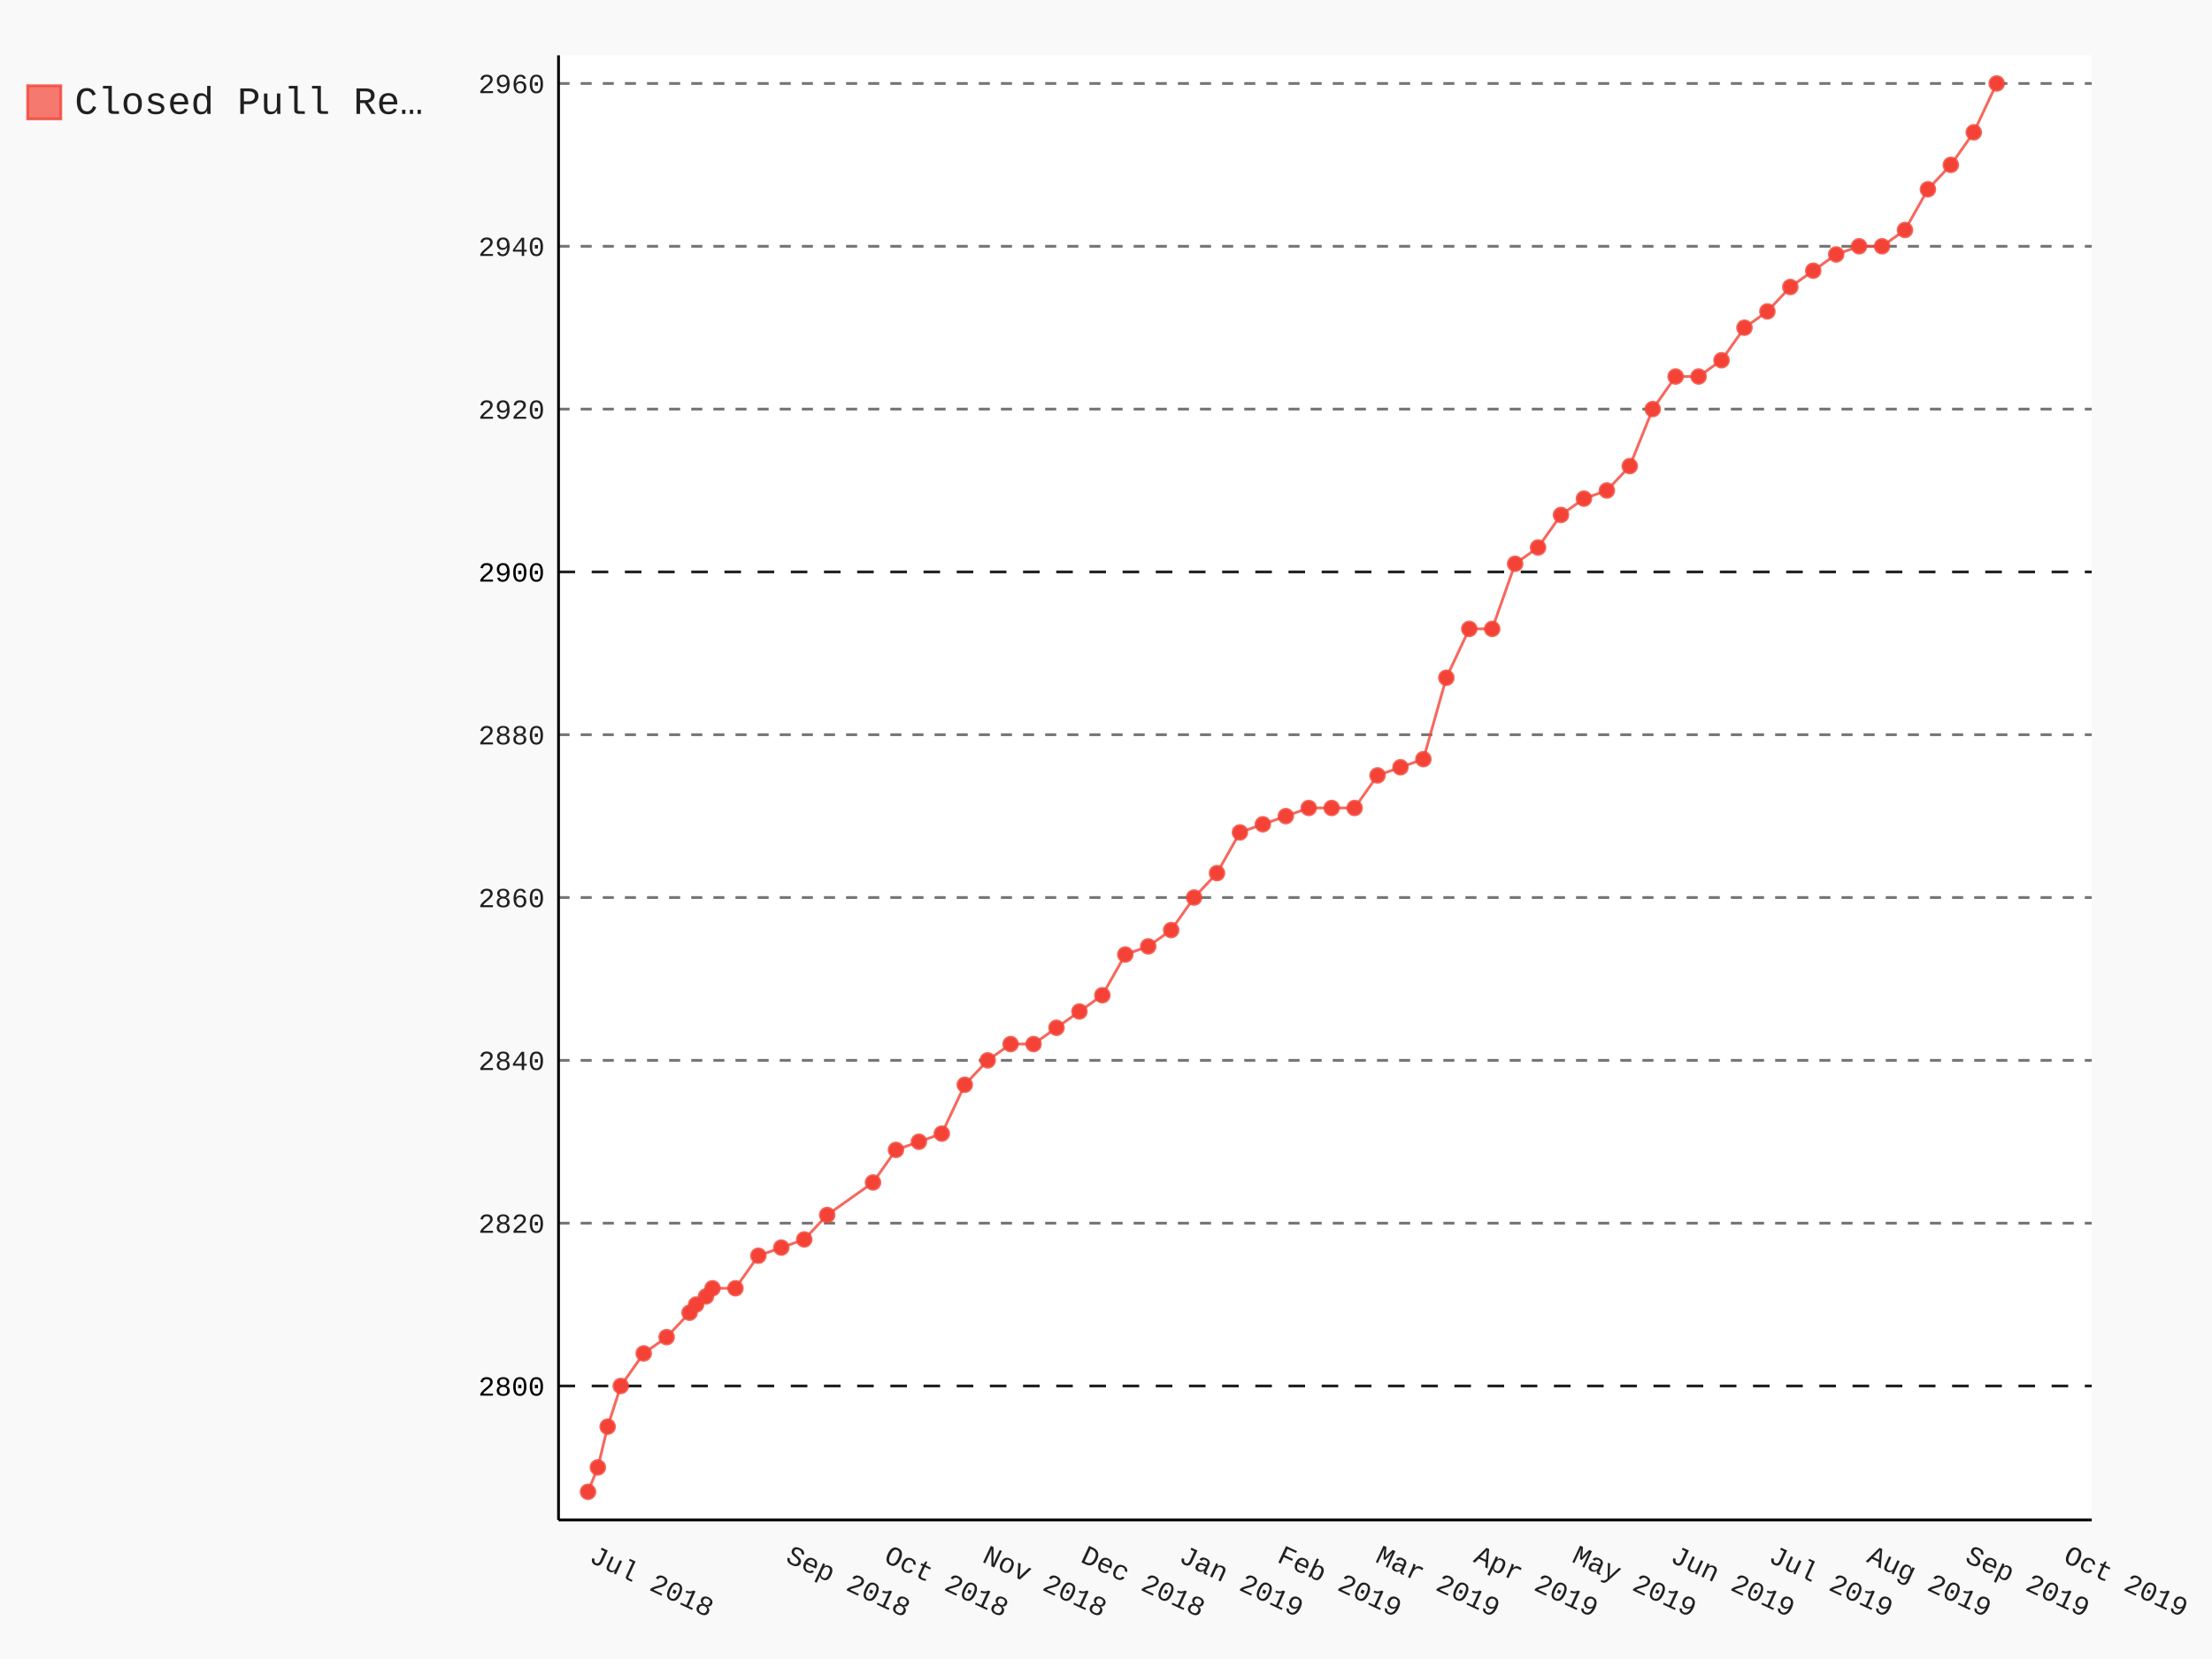
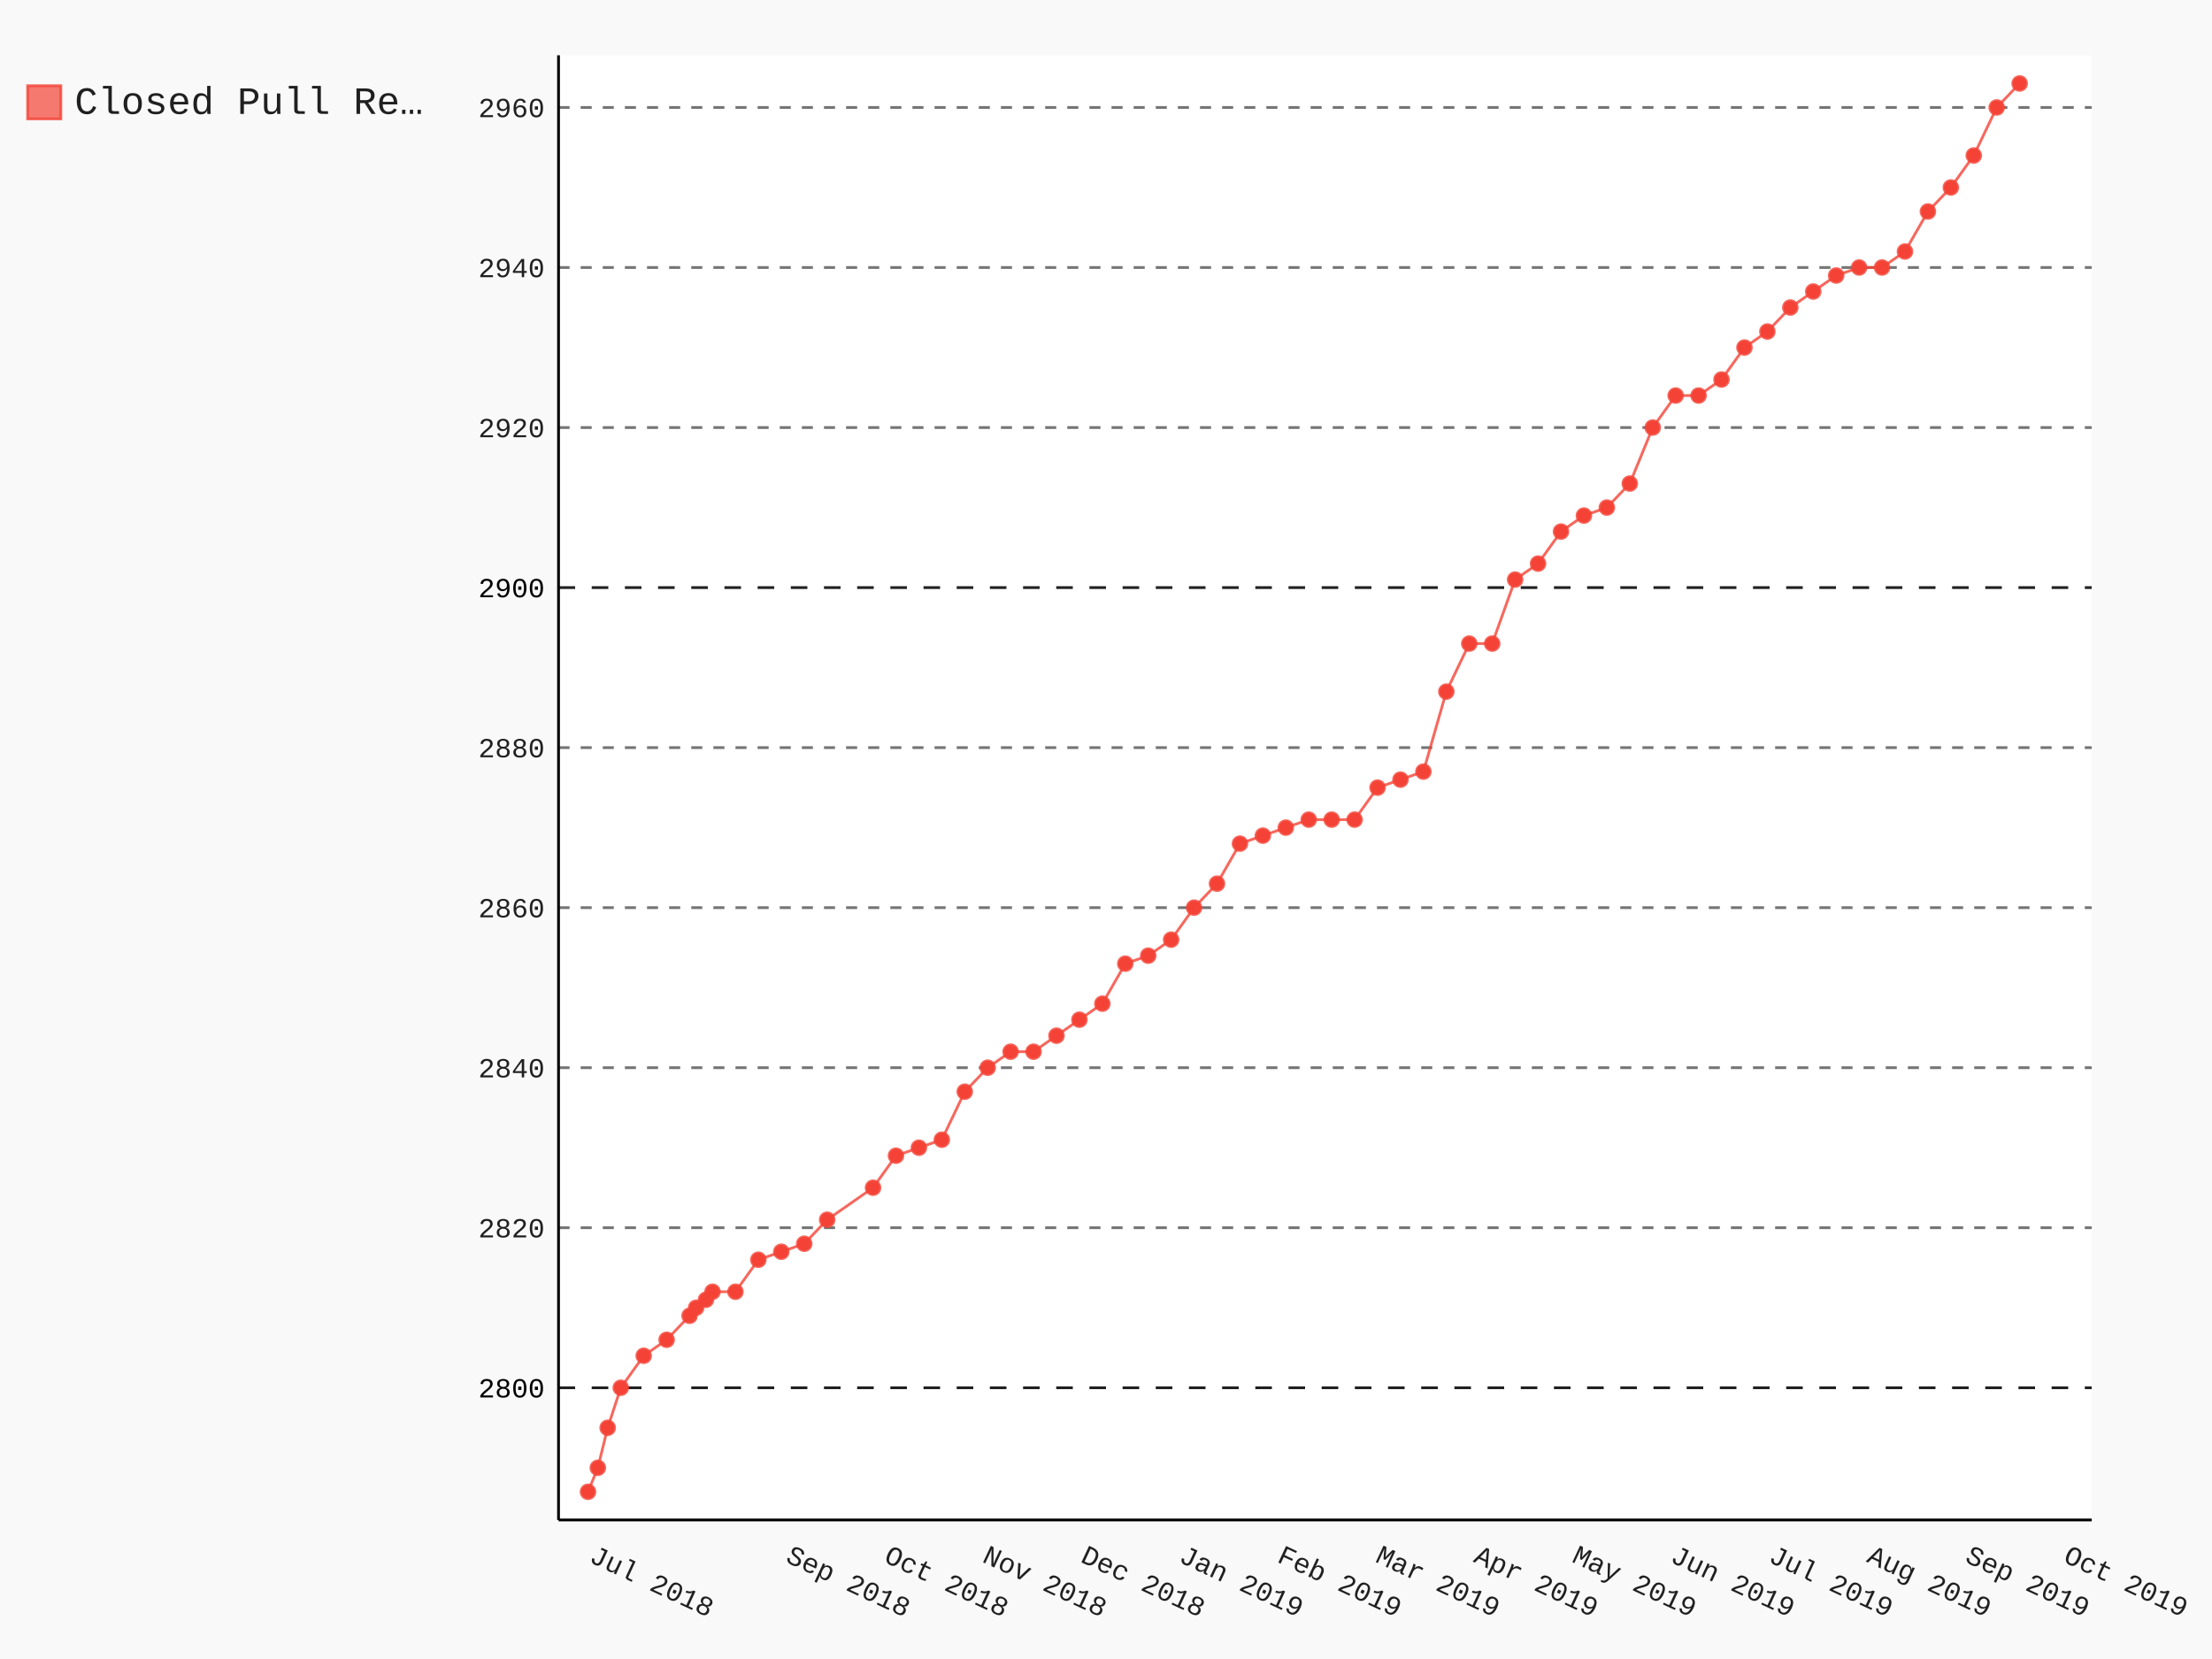
- <svg xmlns="http://www.w3.org/2000/svg" class="pygal-chart" id="chart-148244b7-5242-47c3-b7c4-f1c8a611c906" viewBox="0 0 800 600">
+ <svg xmlns="http://www.w3.org/2000/svg" class="pygal-chart" id="chart-7a09132b-36d5-444a-ae4d-1cd04f059f50" viewBox="0 0 800 600">
  <defs>
-     <style type="text/css">#chart-148244b7-5242-47c3-b7c4-f1c8a611c906{-webkit-user-select:none;-webkit-font-smoothing:antialiased;font-family:Consolas,"Liberation Mono",Menlo,Courier,monospace}#chart-148244b7-5242-47c3-b7c4-f1c8a611c906 .title{font-family:Consolas,"Liberation Mono",Menlo,Courier,monospace;font-size:16px}#chart-148244b7-5242-47c3-b7c4-f1c8a611c906 .legends .legend text{font-family:Consolas,"Liberation Mono",Menlo,Courier,monospace;font-size:14px}#chart-148244b7-5242-47c3-b7c4-f1c8a611c906 .axis text{font-family:Consolas,"Liberation Mono",Menlo,Courier,monospace;font-size:10px}#chart-148244b7-5242-47c3-b7c4-f1c8a611c906 .axis text.major{font-family:Consolas,"Liberation Mono",Menlo,Courier,monospace;font-size:10px}#chart-148244b7-5242-47c3-b7c4-f1c8a611c906 .text-overlay text.value{font-family:Consolas,"Liberation Mono",Menlo,Courier,monospace;font-size:16px}#chart-148244b7-5242-47c3-b7c4-f1c8a611c906 .text-overlay text.label{font-family:Consolas,"Liberation Mono",Menlo,Courier,monospace;font-size:10px}#chart-148244b7-5242-47c3-b7c4-f1c8a611c906 .tooltip{font-family:Consolas,"Liberation Mono",Menlo,Courier,monospace;font-size:14px}#chart-148244b7-5242-47c3-b7c4-f1c8a611c906 text.no_data{font-family:Consolas,"Liberation Mono",Menlo,Courier,monospace;font-size:64px}
- #chart-148244b7-5242-47c3-b7c4-f1c8a611c906{background-color:rgba(249,249,249,1)}#chart-148244b7-5242-47c3-b7c4-f1c8a611c906 path,#chart-148244b7-5242-47c3-b7c4-f1c8a611c906 line,#chart-148244b7-5242-47c3-b7c4-f1c8a611c906 rect,#chart-148244b7-5242-47c3-b7c4-f1c8a611c906 circle{-webkit-transition:150ms;-moz-transition:150ms;transition:150ms}#chart-148244b7-5242-47c3-b7c4-f1c8a611c906 .graph &gt; .background{fill:rgba(249,249,249,1)}#chart-148244b7-5242-47c3-b7c4-f1c8a611c906 .plot &gt; .background{fill:rgba(255,255,255,1)}#chart-148244b7-5242-47c3-b7c4-f1c8a611c906 .graph{fill:rgba(0,0,0,.87)}#chart-148244b7-5242-47c3-b7c4-f1c8a611c906 text.no_data{fill:rgba(0,0,0,1)}#chart-148244b7-5242-47c3-b7c4-f1c8a611c906 .title{fill:rgba(0,0,0,1)}#chart-148244b7-5242-47c3-b7c4-f1c8a611c906 .legends .legend text{fill:rgba(0,0,0,.87)}#chart-148244b7-5242-47c3-b7c4-f1c8a611c906 .legends .legend:hover text{fill:rgba(0,0,0,1)}#chart-148244b7-5242-47c3-b7c4-f1c8a611c906 .axis .line{stroke:rgba(0,0,0,1)}#chart-148244b7-5242-47c3-b7c4-f1c8a611c906 .axis .guide.line{stroke:rgba(0,0,0,.54)}#chart-148244b7-5242-47c3-b7c4-f1c8a611c906 .axis .major.line{stroke:rgba(0,0,0,.87)}#chart-148244b7-5242-47c3-b7c4-f1c8a611c906 .axis text.major{fill:rgba(0,0,0,1)}#chart-148244b7-5242-47c3-b7c4-f1c8a611c906 .axis.y .guides:hover .guide.line,#chart-148244b7-5242-47c3-b7c4-f1c8a611c906 .line-graph .axis.x .guides:hover .guide.line,#chart-148244b7-5242-47c3-b7c4-f1c8a611c906 .stackedline-graph .axis.x .guides:hover .guide.line,#chart-148244b7-5242-47c3-b7c4-f1c8a611c906 .xy-graph .axis.x .guides:hover .guide.line{stroke:rgba(0,0,0,1)}#chart-148244b7-5242-47c3-b7c4-f1c8a611c906 .axis .guides:hover text{fill:rgba(0,0,0,1)}#chart-148244b7-5242-47c3-b7c4-f1c8a611c906 .reactive{fill-opacity:.7;stroke-opacity:.8}#chart-148244b7-5242-47c3-b7c4-f1c8a611c906 .ci{stroke:rgba(0,0,0,.87)}#chart-148244b7-5242-47c3-b7c4-f1c8a611c906 .reactive.active,#chart-148244b7-5242-47c3-b7c4-f1c8a611c906 .active .reactive{fill-opacity:.8;stroke-opacity:.9;stroke-width:4}#chart-148244b7-5242-47c3-b7c4-f1c8a611c906 .ci .reactive.active{stroke-width:1.5}#chart-148244b7-5242-47c3-b7c4-f1c8a611c906 .series text{fill:rgba(0,0,0,1)}#chart-148244b7-5242-47c3-b7c4-f1c8a611c906 .tooltip rect{fill:rgba(255,255,255,1);stroke:rgba(0,0,0,1);-webkit-transition:opacity 150ms;-moz-transition:opacity 150ms;transition:opacity 150ms}#chart-148244b7-5242-47c3-b7c4-f1c8a611c906 .tooltip .label{fill:rgba(0,0,0,.87)}#chart-148244b7-5242-47c3-b7c4-f1c8a611c906 .tooltip .label{fill:rgba(0,0,0,.87)}#chart-148244b7-5242-47c3-b7c4-f1c8a611c906 .tooltip .legend{font-size:.8em;fill:rgba(0,0,0,.54)}#chart-148244b7-5242-47c3-b7c4-f1c8a611c906 .tooltip .x_label{font-size:.6em;fill:rgba(0,0,0,1)}#chart-148244b7-5242-47c3-b7c4-f1c8a611c906 .tooltip .xlink{font-size:.5em;text-decoration:underline}#chart-148244b7-5242-47c3-b7c4-f1c8a611c906 .tooltip .value{font-size:1.5em}#chart-148244b7-5242-47c3-b7c4-f1c8a611c906 .bound{font-size:.5em}#chart-148244b7-5242-47c3-b7c4-f1c8a611c906 .max-value{font-size:.75em;fill:rgba(0,0,0,.54)}#chart-148244b7-5242-47c3-b7c4-f1c8a611c906 .map-element{fill:rgba(255,255,255,1);stroke:rgba(0,0,0,.54) !important}#chart-148244b7-5242-47c3-b7c4-f1c8a611c906 .map-element .reactive{fill-opacity:inherit;stroke-opacity:inherit}#chart-148244b7-5242-47c3-b7c4-f1c8a611c906 .color-0,#chart-148244b7-5242-47c3-b7c4-f1c8a611c906 .color-0 a:visited{stroke:#F44336;fill:#F44336}#chart-148244b7-5242-47c3-b7c4-f1c8a611c906 .text-overlay .color-0 text{fill:black}
- #chart-148244b7-5242-47c3-b7c4-f1c8a611c906 text.no_data{text-anchor:middle}#chart-148244b7-5242-47c3-b7c4-f1c8a611c906 .guide.line{fill:none}#chart-148244b7-5242-47c3-b7c4-f1c8a611c906 .centered{text-anchor:middle}#chart-148244b7-5242-47c3-b7c4-f1c8a611c906 .title{text-anchor:middle}#chart-148244b7-5242-47c3-b7c4-f1c8a611c906 .legends .legend text{fill-opacity:1}#chart-148244b7-5242-47c3-b7c4-f1c8a611c906 .axis.x text{text-anchor:middle}#chart-148244b7-5242-47c3-b7c4-f1c8a611c906 .axis.x:not(.web) text[transform]{text-anchor:start}#chart-148244b7-5242-47c3-b7c4-f1c8a611c906 .axis.x:not(.web) text[transform].backwards{text-anchor:end}#chart-148244b7-5242-47c3-b7c4-f1c8a611c906 .axis.y text{text-anchor:end}#chart-148244b7-5242-47c3-b7c4-f1c8a611c906 .axis.y text[transform].backwards{text-anchor:start}#chart-148244b7-5242-47c3-b7c4-f1c8a611c906 .axis.y2 text{text-anchor:start}#chart-148244b7-5242-47c3-b7c4-f1c8a611c906 .axis.y2 text[transform].backwards{text-anchor:end}#chart-148244b7-5242-47c3-b7c4-f1c8a611c906 .axis .guide.line{stroke-dasharray:4,4}#chart-148244b7-5242-47c3-b7c4-f1c8a611c906 .axis .major.guide.line{stroke-dasharray:6,6}#chart-148244b7-5242-47c3-b7c4-f1c8a611c906 .horizontal .axis.y .guide.line,#chart-148244b7-5242-47c3-b7c4-f1c8a611c906 .horizontal .axis.y2 .guide.line,#chart-148244b7-5242-47c3-b7c4-f1c8a611c906 .vertical .axis.x .guide.line{opacity:0}#chart-148244b7-5242-47c3-b7c4-f1c8a611c906 .horizontal .axis.always_show .guide.line,#chart-148244b7-5242-47c3-b7c4-f1c8a611c906 .vertical .axis.always_show .guide.line{opacity:1 !important}#chart-148244b7-5242-47c3-b7c4-f1c8a611c906 .axis.y .guides:hover .guide.line,#chart-148244b7-5242-47c3-b7c4-f1c8a611c906 .axis.y2 .guides:hover .guide.line,#chart-148244b7-5242-47c3-b7c4-f1c8a611c906 .axis.x .guides:hover .guide.line{opacity:1}#chart-148244b7-5242-47c3-b7c4-f1c8a611c906 .axis .guides:hover text{opacity:1}#chart-148244b7-5242-47c3-b7c4-f1c8a611c906 .nofill{fill:none}#chart-148244b7-5242-47c3-b7c4-f1c8a611c906 .subtle-fill{fill-opacity:.2}#chart-148244b7-5242-47c3-b7c4-f1c8a611c906 .dot{stroke-width:1px;fill-opacity:1}#chart-148244b7-5242-47c3-b7c4-f1c8a611c906 .dot.active{stroke-width:5px}#chart-148244b7-5242-47c3-b7c4-f1c8a611c906 .dot.negative{fill:transparent}#chart-148244b7-5242-47c3-b7c4-f1c8a611c906 text,#chart-148244b7-5242-47c3-b7c4-f1c8a611c906 tspan{stroke:none !important}#chart-148244b7-5242-47c3-b7c4-f1c8a611c906 .series text.active{opacity:1}#chart-148244b7-5242-47c3-b7c4-f1c8a611c906 .tooltip rect{fill-opacity:.95;stroke-width:.5}#chart-148244b7-5242-47c3-b7c4-f1c8a611c906 .tooltip text{fill-opacity:1}#chart-148244b7-5242-47c3-b7c4-f1c8a611c906 .showable{visibility:hidden}#chart-148244b7-5242-47c3-b7c4-f1c8a611c906 .showable.shown{visibility:visible}#chart-148244b7-5242-47c3-b7c4-f1c8a611c906 .gauge-background{fill:rgba(229,229,229,1);stroke:none}#chart-148244b7-5242-47c3-b7c4-f1c8a611c906 .bg-lines{stroke:rgba(249,249,249,1);stroke-width:2px}</style>
+     <style type="text/css">#chart-7a09132b-36d5-444a-ae4d-1cd04f059f50{-webkit-user-select:none;-webkit-font-smoothing:antialiased;font-family:Consolas,"Liberation Mono",Menlo,Courier,monospace}#chart-7a09132b-36d5-444a-ae4d-1cd04f059f50 .title{font-family:Consolas,"Liberation Mono",Menlo,Courier,monospace;font-size:16px}#chart-7a09132b-36d5-444a-ae4d-1cd04f059f50 .legends .legend text{font-family:Consolas,"Liberation Mono",Menlo,Courier,monospace;font-size:14px}#chart-7a09132b-36d5-444a-ae4d-1cd04f059f50 .axis text{font-family:Consolas,"Liberation Mono",Menlo,Courier,monospace;font-size:10px}#chart-7a09132b-36d5-444a-ae4d-1cd04f059f50 .axis text.major{font-family:Consolas,"Liberation Mono",Menlo,Courier,monospace;font-size:10px}#chart-7a09132b-36d5-444a-ae4d-1cd04f059f50 .text-overlay text.value{font-family:Consolas,"Liberation Mono",Menlo,Courier,monospace;font-size:16px}#chart-7a09132b-36d5-444a-ae4d-1cd04f059f50 .text-overlay text.label{font-family:Consolas,"Liberation Mono",Menlo,Courier,monospace;font-size:10px}#chart-7a09132b-36d5-444a-ae4d-1cd04f059f50 .tooltip{font-family:Consolas,"Liberation Mono",Menlo,Courier,monospace;font-size:14px}#chart-7a09132b-36d5-444a-ae4d-1cd04f059f50 text.no_data{font-family:Consolas,"Liberation Mono",Menlo,Courier,monospace;font-size:64px}
+ #chart-7a09132b-36d5-444a-ae4d-1cd04f059f50{background-color:rgba(249,249,249,1)}#chart-7a09132b-36d5-444a-ae4d-1cd04f059f50 path,#chart-7a09132b-36d5-444a-ae4d-1cd04f059f50 line,#chart-7a09132b-36d5-444a-ae4d-1cd04f059f50 rect,#chart-7a09132b-36d5-444a-ae4d-1cd04f059f50 circle{-webkit-transition:150ms;-moz-transition:150ms;transition:150ms}#chart-7a09132b-36d5-444a-ae4d-1cd04f059f50 .graph &gt; .background{fill:rgba(249,249,249,1)}#chart-7a09132b-36d5-444a-ae4d-1cd04f059f50 .plot &gt; .background{fill:rgba(255,255,255,1)}#chart-7a09132b-36d5-444a-ae4d-1cd04f059f50 .graph{fill:rgba(0,0,0,.87)}#chart-7a09132b-36d5-444a-ae4d-1cd04f059f50 text.no_data{fill:rgba(0,0,0,1)}#chart-7a09132b-36d5-444a-ae4d-1cd04f059f50 .title{fill:rgba(0,0,0,1)}#chart-7a09132b-36d5-444a-ae4d-1cd04f059f50 .legends .legend text{fill:rgba(0,0,0,.87)}#chart-7a09132b-36d5-444a-ae4d-1cd04f059f50 .legends .legend:hover text{fill:rgba(0,0,0,1)}#chart-7a09132b-36d5-444a-ae4d-1cd04f059f50 .axis .line{stroke:rgba(0,0,0,1)}#chart-7a09132b-36d5-444a-ae4d-1cd04f059f50 .axis .guide.line{stroke:rgba(0,0,0,.54)}#chart-7a09132b-36d5-444a-ae4d-1cd04f059f50 .axis .major.line{stroke:rgba(0,0,0,.87)}#chart-7a09132b-36d5-444a-ae4d-1cd04f059f50 .axis text.major{fill:rgba(0,0,0,1)}#chart-7a09132b-36d5-444a-ae4d-1cd04f059f50 .axis.y .guides:hover .guide.line,#chart-7a09132b-36d5-444a-ae4d-1cd04f059f50 .line-graph .axis.x .guides:hover .guide.line,#chart-7a09132b-36d5-444a-ae4d-1cd04f059f50 .stackedline-graph .axis.x .guides:hover .guide.line,#chart-7a09132b-36d5-444a-ae4d-1cd04f059f50 .xy-graph .axis.x .guides:hover .guide.line{stroke:rgba(0,0,0,1)}#chart-7a09132b-36d5-444a-ae4d-1cd04f059f50 .axis .guides:hover text{fill:rgba(0,0,0,1)}#chart-7a09132b-36d5-444a-ae4d-1cd04f059f50 .reactive{fill-opacity:.7;stroke-opacity:.8}#chart-7a09132b-36d5-444a-ae4d-1cd04f059f50 .ci{stroke:rgba(0,0,0,.87)}#chart-7a09132b-36d5-444a-ae4d-1cd04f059f50 .reactive.active,#chart-7a09132b-36d5-444a-ae4d-1cd04f059f50 .active .reactive{fill-opacity:.8;stroke-opacity:.9;stroke-width:4}#chart-7a09132b-36d5-444a-ae4d-1cd04f059f50 .ci .reactive.active{stroke-width:1.5}#chart-7a09132b-36d5-444a-ae4d-1cd04f059f50 .series text{fill:rgba(0,0,0,1)}#chart-7a09132b-36d5-444a-ae4d-1cd04f059f50 .tooltip rect{fill:rgba(255,255,255,1);stroke:rgba(0,0,0,1);-webkit-transition:opacity 150ms;-moz-transition:opacity 150ms;transition:opacity 150ms}#chart-7a09132b-36d5-444a-ae4d-1cd04f059f50 .tooltip .label{fill:rgba(0,0,0,.87)}#chart-7a09132b-36d5-444a-ae4d-1cd04f059f50 .tooltip .label{fill:rgba(0,0,0,.87)}#chart-7a09132b-36d5-444a-ae4d-1cd04f059f50 .tooltip .legend{font-size:.8em;fill:rgba(0,0,0,.54)}#chart-7a09132b-36d5-444a-ae4d-1cd04f059f50 .tooltip .x_label{font-size:.6em;fill:rgba(0,0,0,1)}#chart-7a09132b-36d5-444a-ae4d-1cd04f059f50 .tooltip .xlink{font-size:.5em;text-decoration:underline}#chart-7a09132b-36d5-444a-ae4d-1cd04f059f50 .tooltip .value{font-size:1.5em}#chart-7a09132b-36d5-444a-ae4d-1cd04f059f50 .bound{font-size:.5em}#chart-7a09132b-36d5-444a-ae4d-1cd04f059f50 .max-value{font-size:.75em;fill:rgba(0,0,0,.54)}#chart-7a09132b-36d5-444a-ae4d-1cd04f059f50 .map-element{fill:rgba(255,255,255,1);stroke:rgba(0,0,0,.54) !important}#chart-7a09132b-36d5-444a-ae4d-1cd04f059f50 .map-element .reactive{fill-opacity:inherit;stroke-opacity:inherit}#chart-7a09132b-36d5-444a-ae4d-1cd04f059f50 .color-0,#chart-7a09132b-36d5-444a-ae4d-1cd04f059f50 .color-0 a:visited{stroke:#F44336;fill:#F44336}#chart-7a09132b-36d5-444a-ae4d-1cd04f059f50 .text-overlay .color-0 text{fill:black}
+ #chart-7a09132b-36d5-444a-ae4d-1cd04f059f50 text.no_data{text-anchor:middle}#chart-7a09132b-36d5-444a-ae4d-1cd04f059f50 .guide.line{fill:none}#chart-7a09132b-36d5-444a-ae4d-1cd04f059f50 .centered{text-anchor:middle}#chart-7a09132b-36d5-444a-ae4d-1cd04f059f50 .title{text-anchor:middle}#chart-7a09132b-36d5-444a-ae4d-1cd04f059f50 .legends .legend text{fill-opacity:1}#chart-7a09132b-36d5-444a-ae4d-1cd04f059f50 .axis.x text{text-anchor:middle}#chart-7a09132b-36d5-444a-ae4d-1cd04f059f50 .axis.x:not(.web) text[transform]{text-anchor:start}#chart-7a09132b-36d5-444a-ae4d-1cd04f059f50 .axis.x:not(.web) text[transform].backwards{text-anchor:end}#chart-7a09132b-36d5-444a-ae4d-1cd04f059f50 .axis.y text{text-anchor:end}#chart-7a09132b-36d5-444a-ae4d-1cd04f059f50 .axis.y text[transform].backwards{text-anchor:start}#chart-7a09132b-36d5-444a-ae4d-1cd04f059f50 .axis.y2 text{text-anchor:start}#chart-7a09132b-36d5-444a-ae4d-1cd04f059f50 .axis.y2 text[transform].backwards{text-anchor:end}#chart-7a09132b-36d5-444a-ae4d-1cd04f059f50 .axis .guide.line{stroke-dasharray:4,4}#chart-7a09132b-36d5-444a-ae4d-1cd04f059f50 .axis .major.guide.line{stroke-dasharray:6,6}#chart-7a09132b-36d5-444a-ae4d-1cd04f059f50 .horizontal .axis.y .guide.line,#chart-7a09132b-36d5-444a-ae4d-1cd04f059f50 .horizontal .axis.y2 .guide.line,#chart-7a09132b-36d5-444a-ae4d-1cd04f059f50 .vertical .axis.x .guide.line{opacity:0}#chart-7a09132b-36d5-444a-ae4d-1cd04f059f50 .horizontal .axis.always_show .guide.line,#chart-7a09132b-36d5-444a-ae4d-1cd04f059f50 .vertical .axis.always_show .guide.line{opacity:1 !important}#chart-7a09132b-36d5-444a-ae4d-1cd04f059f50 .axis.y .guides:hover .guide.line,#chart-7a09132b-36d5-444a-ae4d-1cd04f059f50 .axis.y2 .guides:hover .guide.line,#chart-7a09132b-36d5-444a-ae4d-1cd04f059f50 .axis.x .guides:hover .guide.line{opacity:1}#chart-7a09132b-36d5-444a-ae4d-1cd04f059f50 .axis .guides:hover text{opacity:1}#chart-7a09132b-36d5-444a-ae4d-1cd04f059f50 .nofill{fill:none}#chart-7a09132b-36d5-444a-ae4d-1cd04f059f50 .subtle-fill{fill-opacity:.2}#chart-7a09132b-36d5-444a-ae4d-1cd04f059f50 .dot{stroke-width:1px;fill-opacity:1}#chart-7a09132b-36d5-444a-ae4d-1cd04f059f50 .dot.active{stroke-width:5px}#chart-7a09132b-36d5-444a-ae4d-1cd04f059f50 .dot.negative{fill:transparent}#chart-7a09132b-36d5-444a-ae4d-1cd04f059f50 text,#chart-7a09132b-36d5-444a-ae4d-1cd04f059f50 tspan{stroke:none !important}#chart-7a09132b-36d5-444a-ae4d-1cd04f059f50 .series text.active{opacity:1}#chart-7a09132b-36d5-444a-ae4d-1cd04f059f50 .tooltip rect{fill-opacity:.95;stroke-width:.5}#chart-7a09132b-36d5-444a-ae4d-1cd04f059f50 .tooltip text{fill-opacity:1}#chart-7a09132b-36d5-444a-ae4d-1cd04f059f50 .showable{visibility:hidden}#chart-7a09132b-36d5-444a-ae4d-1cd04f059f50 .showable.shown{visibility:visible}#chart-7a09132b-36d5-444a-ae4d-1cd04f059f50 .gauge-background{fill:rgba(229,229,229,1);stroke:none}#chart-7a09132b-36d5-444a-ae4d-1cd04f059f50 .bg-lines{stroke:rgba(249,249,249,1);stroke-width:2px}</style>
  </defs>
  <g class="graph datetimeline-graph vertical">
    <rect class="background" height="600" width="800" x="0" y="0" />
    <g class="plot" transform="translate(202, 20)">
      <rect class="background" height="529.714" width="554.497" x="0" y="0" />
      <g class="axis y always_show">
        <path class="line" d="M0 529.714 h554.497" />
        <g class="guides">
-           <path class="major guide line" d="M0 481.253 h554.497" />
-           <text class="major" x="-5" y="484.753">2800</text>
-         </g>
-         <g class="guides">
-           <path class="guide line" d="M0 422.37 h554.497" />
-           <text class="" x="-5" y="425.87">2820</text>
-         </g>
-         <g class="guides">
-           <path class="guide line" d="M0 363.487 h554.497" />
-           <text class="" x="-5" y="366.987">2840</text>
-         </g>
-         <g class="guides">
-           <path class="guide line" d="M0 304.603 h554.497" />
-           <text class="" x="-5" y="308.103">2860</text>
-         </g>
-         <g class="guides">
-           <path class="guide line" d="M0 245.72 h554.497" />
-           <text class="" x="-5" y="249.22">2880</text>
-         </g>
-         <g class="guides">
-           <path class="major guide line" d="M0 186.837 h554.497" />
-           <text class="major" x="-5" y="190.337">2900</text>
-         </g>
-         <g class="guides">
-           <path class="guide line" d="M0 127.953 h554.497" />
-           <text class="" x="-5" y="131.453">2920</text>
-         </g>
-         <g class="guides">
-           <path class="guide line" d="M0 69.07 h554.497" />
-           <text class="" x="-5" y="72.57">2940</text>
-         </g>
-         <g class="guides">
-           <path class="guide line" d="M0 10.187 h554.497" />
-           <text class="" x="-5" y="13.687">2960</text>
+           <path class="major guide line" d="M0 481.906 h554.497" />
+           <text class="major" x="-5" y="485.406">2800</text>
+         </g>
+         <g class="guides">
+           <path class="guide line" d="M0 424.026 h554.497" />
+           <text class="" x="-5" y="427.526">2820</text>
+         </g>
+         <g class="guides">
+           <path class="guide line" d="M0 366.147 h554.497" />
+           <text class="" x="-5" y="369.647">2840</text>
+         </g>
+         <g class="guides">
+           <path class="guide line" d="M0 308.267 h554.497" />
+           <text class="" x="-5" y="311.767">2860</text>
+         </g>
+         <g class="guides">
+           <path class="guide line" d="M0 250.387 h554.497" />
+           <text class="" x="-5" y="253.887">2880</text>
+         </g>
+         <g class="guides">
+           <path class="major guide line" d="M0 192.508 h554.497" />
+           <text class="major" x="-5" y="196.008">2900</text>
+         </g>
+         <g class="guides">
+           <path class="guide line" d="M0 134.628 h554.497" />
+           <text class="" x="-5" y="138.128">2920</text>
+         </g>
+         <g class="guides">
+           <path class="guide line" d="M0 76.748 h554.497" />
+           <text class="" x="-5" y="80.248">2940</text>
+         </g>
+         <g class="guides">
+           <path class="guide line" d="M0 18.869 h554.497" />
+           <text class="" x="-5" y="22.369">2960</text>
        </g>
      </g>
      <g class="axis x">
        <path class="line" d="M0 0 v529.714" />
        <g class="guides">
          <path class="guide line" d="M10.663 0 v529.714" />
          <text class="" transform="rotate(25 10.66341 544.7143)" x="10.663" y="544.714">Jul 2018</text>
        </g>
        <g class="guides">
          <path class="guide line" d="M81.753 0 v529.714" />
          <text class="" transform="rotate(25 81.7528 544.7143)" x="81.753" y="544.714">Sep 2018</text>
        </g>
        <g class="guides">
          <path class="guide line" d="M117.297 0 v529.714" />
          <text class="" transform="rotate(25 117.2975 544.7143)" x="117.297" y="544.714">Oct 2018</text>
        </g>
        <g class="guides">
          <path class="guide line" d="M152.842 0 v529.714" />
          <text class="" transform="rotate(25 152.8422 544.7143)" x="152.842" y="544.714">Nov 2018</text>
        </g>
        <g class="guides">
          <path class="guide line" d="M188.387 0 v529.714" />
          <text class="" transform="rotate(25 188.3869 544.7143)" x="188.387" y="544.714">Dec 2018</text>
        </g>
        <g class="guides">
          <path class="guide line" d="M223.932 0 v529.714" />
          <text class="" transform="rotate(25 223.9316 544.7143)" x="223.932" y="544.714">Jan 2019</text>
        </g>
        <g class="guides">
          <path class="guide line" d="M259.476 0 v529.714" />
          <text class="" transform="rotate(25 259.4763 544.7143)" x="259.476" y="544.714">Feb 2019</text>
        </g>
        <g class="guides">
          <path class="guide line" d="M295.021 0 v529.714" />
          <text class="" transform="rotate(25 295.021 544.7143)" x="295.021" y="544.714">Mar 2019</text>
        </g>
        <g class="guides">
          <path class="guide line" d="M330.566 0 v529.714" />
          <text class="" transform="rotate(25 330.5657 544.7143)" x="330.566" y="544.714">Apr 2019</text>
        </g>
        <g class="guides">
          <path class="guide line" d="M366.11 0 v529.714" />
          <text class="" transform="rotate(25 366.1103 544.7143)" x="366.11" y="544.714">May 2019</text>
        </g>
        <g class="guides">
          <path class="guide line" d="M401.655 0 v529.714" />
          <text class="" transform="rotate(25 401.655 544.7143)" x="401.655" y="544.714">Jun 2019</text>
        </g>
        <g class="guides">
          <path class="guide line" d="M437.2 0 v529.714" />
          <text class="" transform="rotate(25 437.1997 544.7143)" x="437.2" y="544.714">Jul 2019</text>
        </g>
        <g class="guides">
          <path class="guide line" d="M472.744 0 v529.714" />
          <text class="" transform="rotate(25 472.7444 544.7143)" x="472.744" y="544.714">Aug 2019</text>
        </g>
        <g class="guides">
          <path class="guide line" d="M508.289 0 v529.714" />
          <text class="" transform="rotate(25 508.2891 544.7143)" x="508.289" y="544.714">Sep 2019</text>
        </g>
        <g class="guides">
          <path class="guide line" d="M543.834 0 v529.714" />
          <text class="" transform="rotate(25 543.8338 544.7143)" x="543.834" y="544.714">Oct 2019</text>
        </g>
      </g>
      <g class="series serie-0 color-0">
-         <path class="line reactive nofill" d="M10.663 519.528 L14.218 510.695 17.772 495.974 22.512 481.253 30.805 469.477 39.099 463.588 47.393 454.756 49.763 451.812 53.317 448.868 55.687 445.923 63.98 445.923 72.274 434.147 80.568 431.203 88.862 428.258 97.155 419.426 113.743 407.649 122.037 395.873 130.331 392.928 138.624 389.984 146.918 372.319 155.212 363.487 163.506 357.598 171.799 357.598 180.093 351.71 188.387 345.822 196.681 339.933 204.974 325.213 213.268 322.268 221.562 316.38 229.856 304.603 238.149 295.771 246.443 281.05 254.737 278.106 263.031 275.162 271.324 272.218 279.618 272.218 287.912 272.218 296.206 260.441 304.5 257.497 312.793 254.553 321.087 225.111 329.381 207.446 337.675 207.446 345.968 183.893 354.262 178.004 362.556 166.228 370.85 160.339 379.143 157.395 387.437 148.563 395.731 127.953 404.025 116.177 412.318 116.177 420.612 110.288 428.906 98.512 437.2 92.623 445.493 83.791 453.787 77.903 462.081 72.014 470.375 69.07 478.669 69.07 486.962 63.182 495.256 48.461 503.55 39.628 511.844 27.852 520.137 10.187" />
+         <path class="line reactive nofill" d="M10.663 519.528 L14.218 510.846 17.772 496.376 22.512 481.906 30.805 470.33 39.099 464.542 47.393 455.86 49.763 452.966 53.317 450.072 55.687 447.178 63.98 447.178 72.274 435.602 80.568 432.708 88.862 429.814 97.155 421.132 113.743 409.556 122.037 397.98 130.331 395.086 138.624 392.192 146.918 374.828 155.212 366.147 163.506 360.359 171.799 360.359 180.093 354.571 188.387 348.783 196.681 342.995 204.974 328.525 213.268 325.631 221.562 319.843 229.856 308.267 238.149 299.585 246.443 285.115 254.737 282.221 263.031 279.327 271.324 276.433 279.618 276.433 287.912 276.433 296.206 264.857 304.5 261.963 312.793 259.069 321.087 230.129 329.381 212.766 337.675 212.766 345.968 189.614 354.262 183.826 362.556 172.25 370.85 166.462 379.143 163.568 387.437 154.886 395.731 134.628 404.025 123.052 412.318 123.052 420.612 117.264 428.906 105.688 437.2 99.9 445.493 91.218 453.787 85.43 462.081 79.642 470.375 76.748 478.669 76.748 486.962 70.96 495.256 56.491 503.55 47.809 511.844 36.233 520.137 18.869 528.431 10.187" />
      </g>
    </g>
    <g class="titles" />
    <g class="plot overlay" transform="translate(202, 20)">
      <g class="series serie-0 color-0">
        <g class="dots">
          <circle class="dot reactive tooltip-trigger" cx="10.663" cy="519.528" r="2.5" />
        </g>
        <g class="dots">
-           <circle class="dot reactive tooltip-trigger" cx="14.218" cy="510.695" r="2.5" />
-         </g>
-         <g class="dots">
-           <circle class="dot reactive tooltip-trigger" cx="17.772" cy="495.974" r="2.5" />
-         </g>
-         <g class="dots">
-           <circle class="dot reactive tooltip-trigger" cx="22.512" cy="481.253" r="2.5" />
-         </g>
-         <g class="dots">
-           <circle class="dot reactive tooltip-trigger" cx="30.805" cy="469.477" r="2.5" />
-         </g>
-         <g class="dots">
-           <circle class="dot reactive tooltip-trigger" cx="39.099" cy="463.588" r="2.5" />
-         </g>
-         <g class="dots">
-           <circle class="dot reactive tooltip-trigger" cx="47.393" cy="454.756" r="2.5" />
-         </g>
-         <g class="dots">
-           <circle class="dot reactive tooltip-trigger" cx="49.763" cy="451.812" r="2.5" />
-         </g>
-         <g class="dots">
-           <circle class="dot reactive tooltip-trigger" cx="53.317" cy="448.868" r="2.5" />
-         </g>
-         <g class="dots">
-           <circle class="dot reactive tooltip-trigger" cx="55.687" cy="445.923" r="2.5" />
-         </g>
-         <g class="dots">
-           <circle class="dot reactive tooltip-trigger" cx="63.98" cy="445.923" r="2.5" />
-         </g>
-         <g class="dots">
-           <circle class="dot reactive tooltip-trigger" cx="72.274" cy="434.147" r="2.5" />
-         </g>
-         <g class="dots">
-           <circle class="dot reactive tooltip-trigger" cx="80.568" cy="431.203" r="2.5" />
-         </g>
-         <g class="dots">
-           <circle class="dot reactive tooltip-trigger" cx="88.862" cy="428.258" r="2.5" />
-         </g>
-         <g class="dots">
-           <circle class="dot reactive tooltip-trigger" cx="97.155" cy="419.426" r="2.5" />
-         </g>
-         <g class="dots">
-           <circle class="dot reactive tooltip-trigger" cx="113.743" cy="407.649" r="2.5" />
-         </g>
-         <g class="dots">
-           <circle class="dot reactive tooltip-trigger" cx="122.037" cy="395.873" r="2.5" />
-         </g>
-         <g class="dots">
-           <circle class="dot reactive tooltip-trigger" cx="130.331" cy="392.928" r="2.5" />
-         </g>
-         <g class="dots">
-           <circle class="dot reactive tooltip-trigger" cx="138.624" cy="389.984" r="2.5" />
-         </g>
-         <g class="dots">
-           <circle class="dot reactive tooltip-trigger" cx="146.918" cy="372.319" r="2.5" />
-         </g>
-         <g class="dots">
-           <circle class="dot reactive tooltip-trigger" cx="155.212" cy="363.487" r="2.5" />
-         </g>
-         <g class="dots">
-           <circle class="dot reactive tooltip-trigger" cx="163.506" cy="357.598" r="2.5" />
-         </g>
-         <g class="dots">
-           <circle class="dot reactive tooltip-trigger" cx="171.799" cy="357.598" r="2.5" />
-         </g>
-         <g class="dots">
-           <circle class="dot reactive tooltip-trigger" cx="180.093" cy="351.71" r="2.5" />
-         </g>
-         <g class="dots">
-           <circle class="dot reactive tooltip-trigger" cx="188.387" cy="345.822" r="2.5" />
-         </g>
-         <g class="dots">
-           <circle class="dot reactive tooltip-trigger" cx="196.681" cy="339.933" r="2.5" />
-         </g>
-         <g class="dots">
-           <circle class="dot reactive tooltip-trigger" cx="204.974" cy="325.213" r="2.5" />
-         </g>
-         <g class="dots">
-           <circle class="dot reactive tooltip-trigger" cx="213.268" cy="322.268" r="2.5" />
-         </g>
-         <g class="dots">
-           <circle class="dot reactive tooltip-trigger" cx="221.562" cy="316.38" r="2.5" />
-         </g>
-         <g class="dots">
-           <circle class="dot reactive tooltip-trigger" cx="229.856" cy="304.603" r="2.5" />
-         </g>
-         <g class="dots">
-           <circle class="dot reactive tooltip-trigger" cx="238.149" cy="295.771" r="2.5" />
-         </g>
-         <g class="dots">
-           <circle class="dot reactive tooltip-trigger" cx="246.443" cy="281.05" r="2.5" />
-         </g>
-         <g class="dots">
-           <circle class="dot reactive tooltip-trigger" cx="254.737" cy="278.106" r="2.5" />
-         </g>
-         <g class="dots">
-           <circle class="dot reactive tooltip-trigger" cx="263.031" cy="275.162" r="2.5" />
-         </g>
-         <g class="dots">
-           <circle class="dot reactive tooltip-trigger" cx="271.324" cy="272.218" r="2.5" />
-         </g>
-         <g class="dots">
-           <circle class="dot reactive tooltip-trigger" cx="279.618" cy="272.218" r="2.5" />
-         </g>
-         <g class="dots">
-           <circle class="dot reactive tooltip-trigger" cx="287.912" cy="272.218" r="2.5" />
-         </g>
-         <g class="dots">
-           <circle class="dot reactive tooltip-trigger" cx="296.206" cy="260.441" r="2.5" />
-         </g>
-         <g class="dots">
-           <circle class="dot reactive tooltip-trigger" cx="304.5" cy="257.497" r="2.5" />
-         </g>
-         <g class="dots">
-           <circle class="dot reactive tooltip-trigger" cx="312.793" cy="254.553" r="2.5" />
-         </g>
-         <g class="dots">
-           <circle class="dot reactive tooltip-trigger" cx="321.087" cy="225.111" r="2.5" />
-         </g>
-         <g class="dots">
-           <circle class="dot reactive tooltip-trigger" cx="329.381" cy="207.446" r="2.5" />
-         </g>
-         <g class="dots">
-           <circle class="dot reactive tooltip-trigger" cx="337.675" cy="207.446" r="2.5" />
-         </g>
-         <g class="dots">
-           <circle class="dot reactive tooltip-trigger" cx="345.968" cy="183.893" r="2.5" />
-         </g>
-         <g class="dots">
-           <circle class="dot reactive tooltip-trigger" cx="354.262" cy="178.004" r="2.5" />
-         </g>
-         <g class="dots">
-           <circle class="dot reactive tooltip-trigger" cx="362.556" cy="166.228" r="2.5" />
-         </g>
-         <g class="dots">
-           <circle class="dot reactive tooltip-trigger" cx="370.85" cy="160.339" r="2.5" />
-         </g>
-         <g class="dots">
-           <circle class="dot reactive tooltip-trigger" cx="379.143" cy="157.395" r="2.5" />
-         </g>
-         <g class="dots">
-           <circle class="dot reactive tooltip-trigger" cx="387.437" cy="148.563" r="2.5" />
-         </g>
-         <g class="dots">
-           <circle class="dot reactive tooltip-trigger" cx="395.731" cy="127.953" r="2.5" />
-         </g>
-         <g class="dots">
-           <circle class="dot reactive tooltip-trigger" cx="404.025" cy="116.177" r="2.5" />
-         </g>
-         <g class="dots">
-           <circle class="dot reactive tooltip-trigger" cx="412.318" cy="116.177" r="2.5" />
-         </g>
-         <g class="dots">
-           <circle class="dot reactive tooltip-trigger" cx="420.612" cy="110.288" r="2.5" />
-         </g>
-         <g class="dots">
-           <circle class="dot reactive tooltip-trigger" cx="428.906" cy="98.512" r="2.5" />
-         </g>
-         <g class="dots">
-           <circle class="dot reactive tooltip-trigger" cx="437.2" cy="92.623" r="2.5" />
-         </g>
-         <g class="dots">
-           <circle class="dot reactive tooltip-trigger" cx="445.493" cy="83.791" r="2.5" />
-         </g>
-         <g class="dots">
-           <circle class="dot reactive tooltip-trigger" cx="453.787" cy="77.903" r="2.5" />
-         </g>
-         <g class="dots">
-           <circle class="dot reactive tooltip-trigger" cx="462.081" cy="72.014" r="2.5" />
-         </g>
-         <g class="dots">
-           <circle class="dot reactive tooltip-trigger" cx="470.375" cy="69.07" r="2.5" />
-         </g>
-         <g class="dots">
-           <circle class="dot reactive tooltip-trigger" cx="478.669" cy="69.07" r="2.5" />
-         </g>
-         <g class="dots">
-           <circle class="dot reactive tooltip-trigger" cx="486.962" cy="63.182" r="2.5" />
-         </g>
-         <g class="dots">
-           <circle class="dot reactive tooltip-trigger" cx="495.256" cy="48.461" r="2.5" />
-         </g>
-         <g class="dots">
-           <circle class="dot reactive tooltip-trigger" cx="503.55" cy="39.628" r="2.5" />
-         </g>
-         <g class="dots">
-           <circle class="dot reactive tooltip-trigger" cx="511.844" cy="27.852" r="2.5" />
-         </g>
-         <g class="dots">
-           <circle class="dot reactive tooltip-trigger" cx="520.137" cy="10.187" r="2.5" />
+           <circle class="dot reactive tooltip-trigger" cx="14.218" cy="510.846" r="2.5" />
+         </g>
+         <g class="dots">
+           <circle class="dot reactive tooltip-trigger" cx="17.772" cy="496.376" r="2.5" />
+         </g>
+         <g class="dots">
+           <circle class="dot reactive tooltip-trigger" cx="22.512" cy="481.906" r="2.5" />
+         </g>
+         <g class="dots">
+           <circle class="dot reactive tooltip-trigger" cx="30.805" cy="470.33" r="2.5" />
+         </g>
+         <g class="dots">
+           <circle class="dot reactive tooltip-trigger" cx="39.099" cy="464.542" r="2.5" />
+         </g>
+         <g class="dots">
+           <circle class="dot reactive tooltip-trigger" cx="47.393" cy="455.86" r="2.5" />
+         </g>
+         <g class="dots">
+           <circle class="dot reactive tooltip-trigger" cx="49.763" cy="452.966" r="2.5" />
+         </g>
+         <g class="dots">
+           <circle class="dot reactive tooltip-trigger" cx="53.317" cy="450.072" r="2.5" />
+         </g>
+         <g class="dots">
+           <circle class="dot reactive tooltip-trigger" cx="55.687" cy="447.178" r="2.5" />
+         </g>
+         <g class="dots">
+           <circle class="dot reactive tooltip-trigger" cx="63.98" cy="447.178" r="2.5" />
+         </g>
+         <g class="dots">
+           <circle class="dot reactive tooltip-trigger" cx="72.274" cy="435.602" r="2.5" />
+         </g>
+         <g class="dots">
+           <circle class="dot reactive tooltip-trigger" cx="80.568" cy="432.708" r="2.5" />
+         </g>
+         <g class="dots">
+           <circle class="dot reactive tooltip-trigger" cx="88.862" cy="429.814" r="2.5" />
+         </g>
+         <g class="dots">
+           <circle class="dot reactive tooltip-trigger" cx="97.155" cy="421.132" r="2.5" />
+         </g>
+         <g class="dots">
+           <circle class="dot reactive tooltip-trigger" cx="113.743" cy="409.556" r="2.5" />
+         </g>
+         <g class="dots">
+           <circle class="dot reactive tooltip-trigger" cx="122.037" cy="397.98" r="2.5" />
+         </g>
+         <g class="dots">
+           <circle class="dot reactive tooltip-trigger" cx="130.331" cy="395.086" r="2.5" />
+         </g>
+         <g class="dots">
+           <circle class="dot reactive tooltip-trigger" cx="138.624" cy="392.192" r="2.5" />
+         </g>
+         <g class="dots">
+           <circle class="dot reactive tooltip-trigger" cx="146.918" cy="374.828" r="2.5" />
+         </g>
+         <g class="dots">
+           <circle class="dot reactive tooltip-trigger" cx="155.212" cy="366.147" r="2.5" />
+         </g>
+         <g class="dots">
+           <circle class="dot reactive tooltip-trigger" cx="163.506" cy="360.359" r="2.5" />
+         </g>
+         <g class="dots">
+           <circle class="dot reactive tooltip-trigger" cx="171.799" cy="360.359" r="2.5" />
+         </g>
+         <g class="dots">
+           <circle class="dot reactive tooltip-trigger" cx="180.093" cy="354.571" r="2.5" />
+         </g>
+         <g class="dots">
+           <circle class="dot reactive tooltip-trigger" cx="188.387" cy="348.783" r="2.5" />
+         </g>
+         <g class="dots">
+           <circle class="dot reactive tooltip-trigger" cx="196.681" cy="342.995" r="2.5" />
+         </g>
+         <g class="dots">
+           <circle class="dot reactive tooltip-trigger" cx="204.974" cy="328.525" r="2.5" />
+         </g>
+         <g class="dots">
+           <circle class="dot reactive tooltip-trigger" cx="213.268" cy="325.631" r="2.5" />
+         </g>
+         <g class="dots">
+           <circle class="dot reactive tooltip-trigger" cx="221.562" cy="319.843" r="2.5" />
+         </g>
+         <g class="dots">
+           <circle class="dot reactive tooltip-trigger" cx="229.856" cy="308.267" r="2.5" />
+         </g>
+         <g class="dots">
+           <circle class="dot reactive tooltip-trigger" cx="238.149" cy="299.585" r="2.5" />
+         </g>
+         <g class="dots">
+           <circle class="dot reactive tooltip-trigger" cx="246.443" cy="285.115" r="2.5" />
+         </g>
+         <g class="dots">
+           <circle class="dot reactive tooltip-trigger" cx="254.737" cy="282.221" r="2.5" />
+         </g>
+         <g class="dots">
+           <circle class="dot reactive tooltip-trigger" cx="263.031" cy="279.327" r="2.5" />
+         </g>
+         <g class="dots">
+           <circle class="dot reactive tooltip-trigger" cx="271.324" cy="276.433" r="2.5" />
+         </g>
+         <g class="dots">
+           <circle class="dot reactive tooltip-trigger" cx="279.618" cy="276.433" r="2.5" />
+         </g>
+         <g class="dots">
+           <circle class="dot reactive tooltip-trigger" cx="287.912" cy="276.433" r="2.5" />
+         </g>
+         <g class="dots">
+           <circle class="dot reactive tooltip-trigger" cx="296.206" cy="264.857" r="2.5" />
+         </g>
+         <g class="dots">
+           <circle class="dot reactive tooltip-trigger" cx="304.5" cy="261.963" r="2.5" />
+         </g>
+         <g class="dots">
+           <circle class="dot reactive tooltip-trigger" cx="312.793" cy="259.069" r="2.5" />
+         </g>
+         <g class="dots">
+           <circle class="dot reactive tooltip-trigger" cx="321.087" cy="230.129" r="2.5" />
+         </g>
+         <g class="dots">
+           <circle class="dot reactive tooltip-trigger" cx="329.381" cy="212.765" r="2.5" />
+         </g>
+         <g class="dots">
+           <circle class="dot reactive tooltip-trigger" cx="337.675" cy="212.765" r="2.5" />
+         </g>
+         <g class="dots">
+           <circle class="dot reactive tooltip-trigger" cx="345.968" cy="189.614" r="2.5" />
+         </g>
+         <g class="dots">
+           <circle class="dot reactive tooltip-trigger" cx="354.262" cy="183.826" r="2.5" />
+         </g>
+         <g class="dots">
+           <circle class="dot reactive tooltip-trigger" cx="362.556" cy="172.25" r="2.5" />
+         </g>
+         <g class="dots">
+           <circle class="dot reactive tooltip-trigger" cx="370.85" cy="166.462" r="2.5" />
+         </g>
+         <g class="dots">
+           <circle class="dot reactive tooltip-trigger" cx="379.143" cy="163.568" r="2.5" />
+         </g>
+         <g class="dots">
+           <circle class="dot reactive tooltip-trigger" cx="387.437" cy="154.886" r="2.5" />
+         </g>
+         <g class="dots">
+           <circle class="dot reactive tooltip-trigger" cx="395.731" cy="134.628" r="2.5" />
+         </g>
+         <g class="dots">
+           <circle class="dot reactive tooltip-trigger" cx="404.025" cy="123.052" r="2.5" />
+         </g>
+         <g class="dots">
+           <circle class="dot reactive tooltip-trigger" cx="412.318" cy="123.052" r="2.5" />
+         </g>
+         <g class="dots">
+           <circle class="dot reactive tooltip-trigger" cx="420.612" cy="117.264" r="2.5" />
+         </g>
+         <g class="dots">
+           <circle class="dot reactive tooltip-trigger" cx="428.906" cy="105.688" r="2.5" />
+         </g>
+         <g class="dots">
+           <circle class="dot reactive tooltip-trigger" cx="437.2" cy="99.9" r="2.5" />
+         </g>
+         <g class="dots">
+           <circle class="dot reactive tooltip-trigger" cx="445.493" cy="91.218" r="2.5" />
+         </g>
+         <g class="dots">
+           <circle class="dot reactive tooltip-trigger" cx="453.787" cy="85.43" r="2.5" />
+         </g>
+         <g class="dots">
+           <circle class="dot reactive tooltip-trigger" cx="462.081" cy="79.642" r="2.5" />
+         </g>
+         <g class="dots">
+           <circle class="dot reactive tooltip-trigger" cx="470.375" cy="76.748" r="2.5" />
+         </g>
+         <g class="dots">
+           <circle class="dot reactive tooltip-trigger" cx="478.669" cy="76.748" r="2.5" />
+         </g>
+         <g class="dots">
+           <circle class="dot reactive tooltip-trigger" cx="486.962" cy="70.96" r="2.5" />
+         </g>
+         <g class="dots">
+           <circle class="dot reactive tooltip-trigger" cx="495.256" cy="56.491" r="2.5" />
+         </g>
+         <g class="dots">
+           <circle class="dot reactive tooltip-trigger" cx="503.55" cy="47.809" r="2.5" />
+         </g>
+         <g class="dots">
+           <circle class="dot reactive tooltip-trigger" cx="511.844" cy="36.233" r="2.5" />
+         </g>
+         <g class="dots">
+           <circle class="dot reactive tooltip-trigger" cx="520.137" cy="18.869" r="2.5" />
+         </g>
+         <g class="dots">
+           <circle class="dot reactive tooltip-trigger" cx="528.431" cy="10.187" r="2.5" />
        </g>
      </g>
    </g>
    <g class="plot text-overlay" transform="translate(202, 20)">
      <g class="series serie-0 color-0" />
    </g>
    <g class="plot tooltip-overlay" transform="translate(202, 20)">
      <g class="tooltip" style="opacity: 0" transform="translate(0 0)">
        <rect class="tooltip-box" height="0" rx="0" ry="0" width="0" />
        <g class="text" />
      </g>
    </g>
    <g class="legends" transform="translate(10, 30)">
      <g class="legend reactive activate-serie" id="activate-serie-0">
        <rect class="color-0 reactive" height="12" width="12" x="0.0" y="1.0" />
        <text x="17.0" y="11.2">Closed Pull Re…</text>
      </g>
    </g>
    <g class="legends" transform="translate(766, 30)" />
  </g>
</svg>
